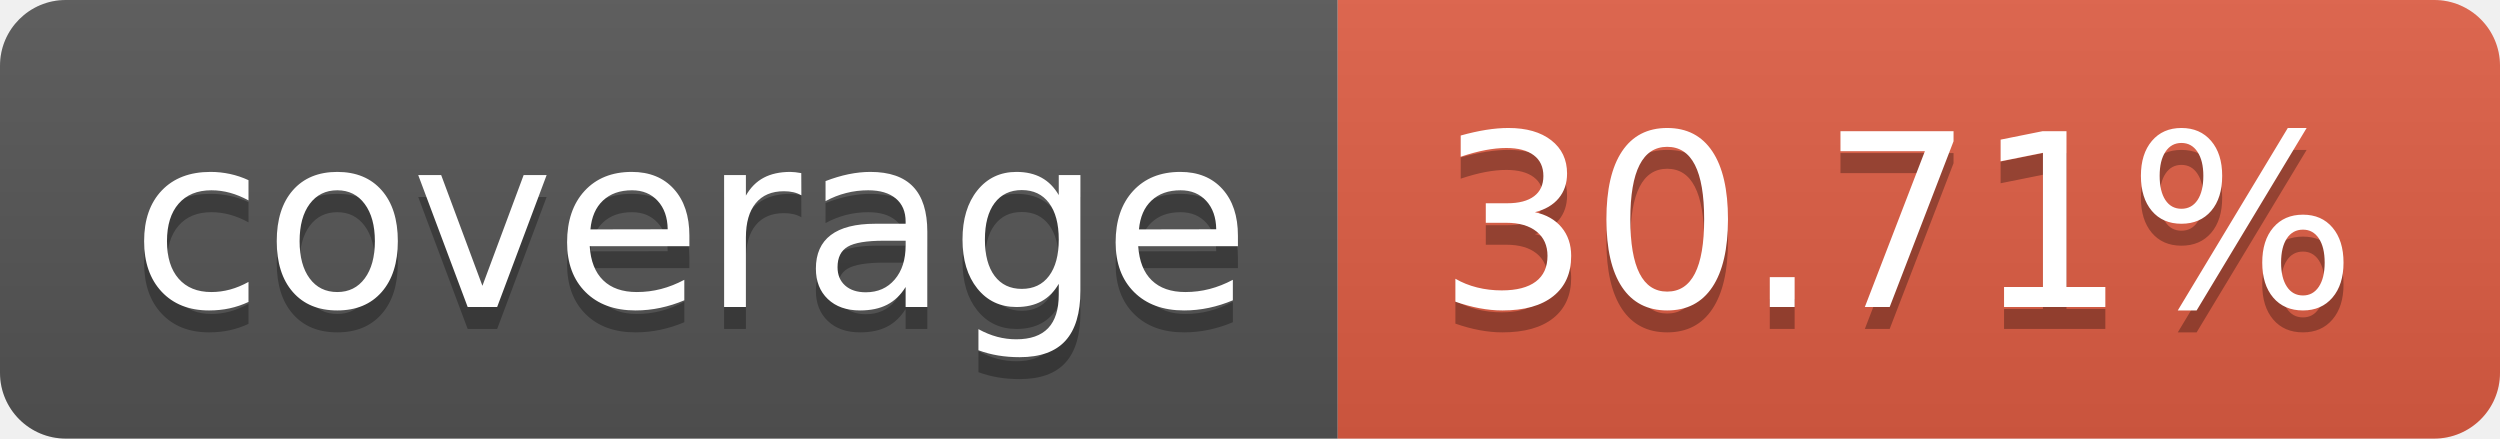
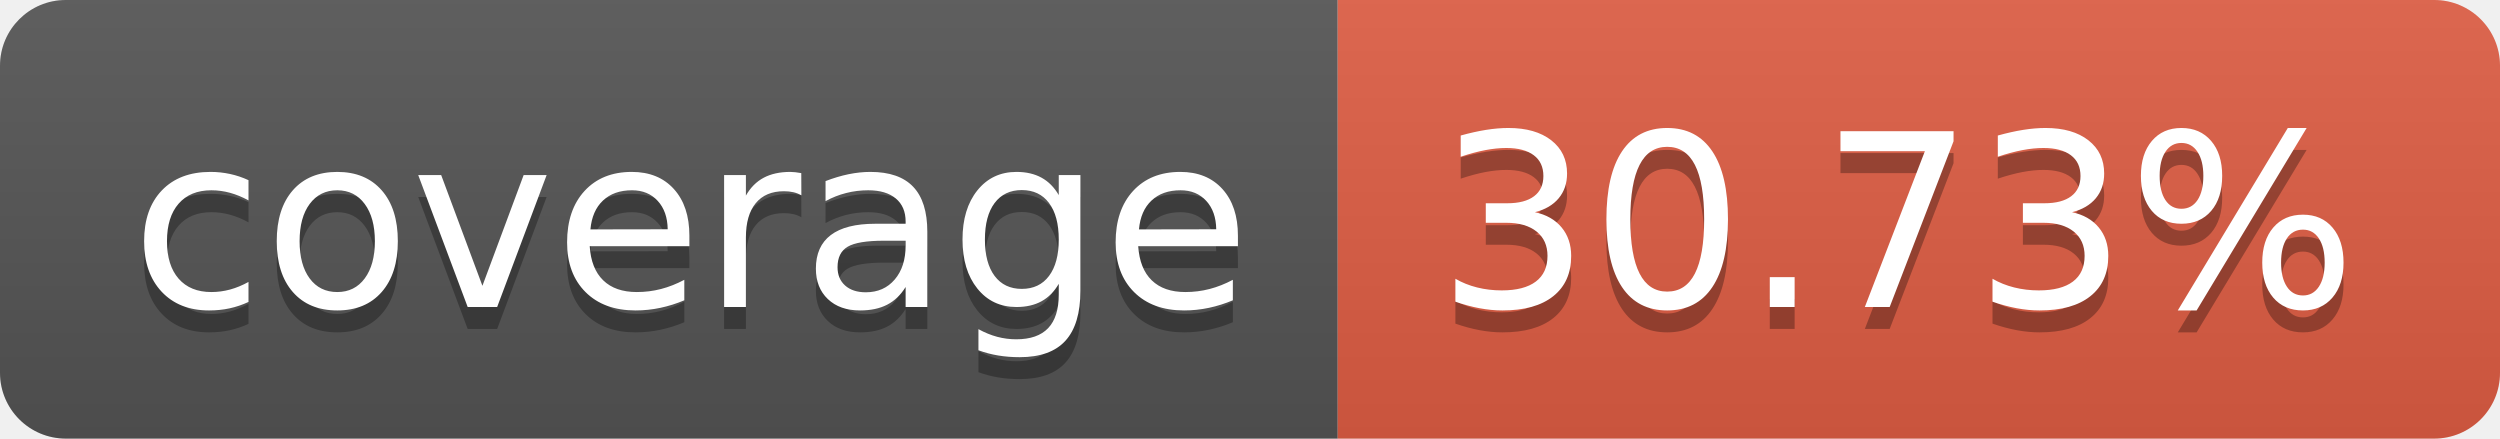
- <svg xmlns="http://www.w3.org/2000/svg" width="114" height="20" role="img" aria-label="coverage: 30.71%">
+ <svg xmlns="http://www.w3.org/2000/svg" width="114" height="20" role="img" aria-label="coverage: 30.73%">
  <linearGradient id="s" x2="0" y2="100%">
    <stop offset="0" stop-color="#bbb" stop-opacity=".1" />
    <stop offset="1" stop-opacity=".1" />
  </linearGradient>
  <clipPath id="r">
    <rect width="114" height="20" rx="3" fill="#fff" />
  </clipPath>
  <g clip-path="url(#r)">
    <rect width="61" height="20" fill="#555" />
    <rect x="61" width="53" height="20" fill="#e05d44" />
    <rect width="114" height="20" fill="url(#s)" />
  </g>
  <g fill="#fff" text-anchor="middle" font-family="Verdana,Geneva,DejaVu Sans,sans-serif" text-rendering="geometricPrecision" font-size="110">
    <text aria-hidden="true" x="315" y="150" fill="#010101" fill-opacity=".3" transform="scale(.1)" textLength="510">coverage</text>
    <text x="315" y="140" transform="scale(.1)" fill="#fff" textLength="510">coverage</text>
-     <text aria-hidden="true" x="865" y="150" fill="#010101" fill-opacity=".3" transform="scale(.1)" textLength="430">30.71%</text>
-     <text x="865" y="140" transform="scale(.1)" fill="#fff" textLength="430">30.71%</text>
+     <text aria-hidden="true" x="865" y="150" fill="#010101" fill-opacity=".3" transform="scale(.1)" textLength="430">30.73%</text>
+     <text x="865" y="140" transform="scale(.1)" fill="#fff" textLength="430">30.73%</text>
  </g>
</svg>
